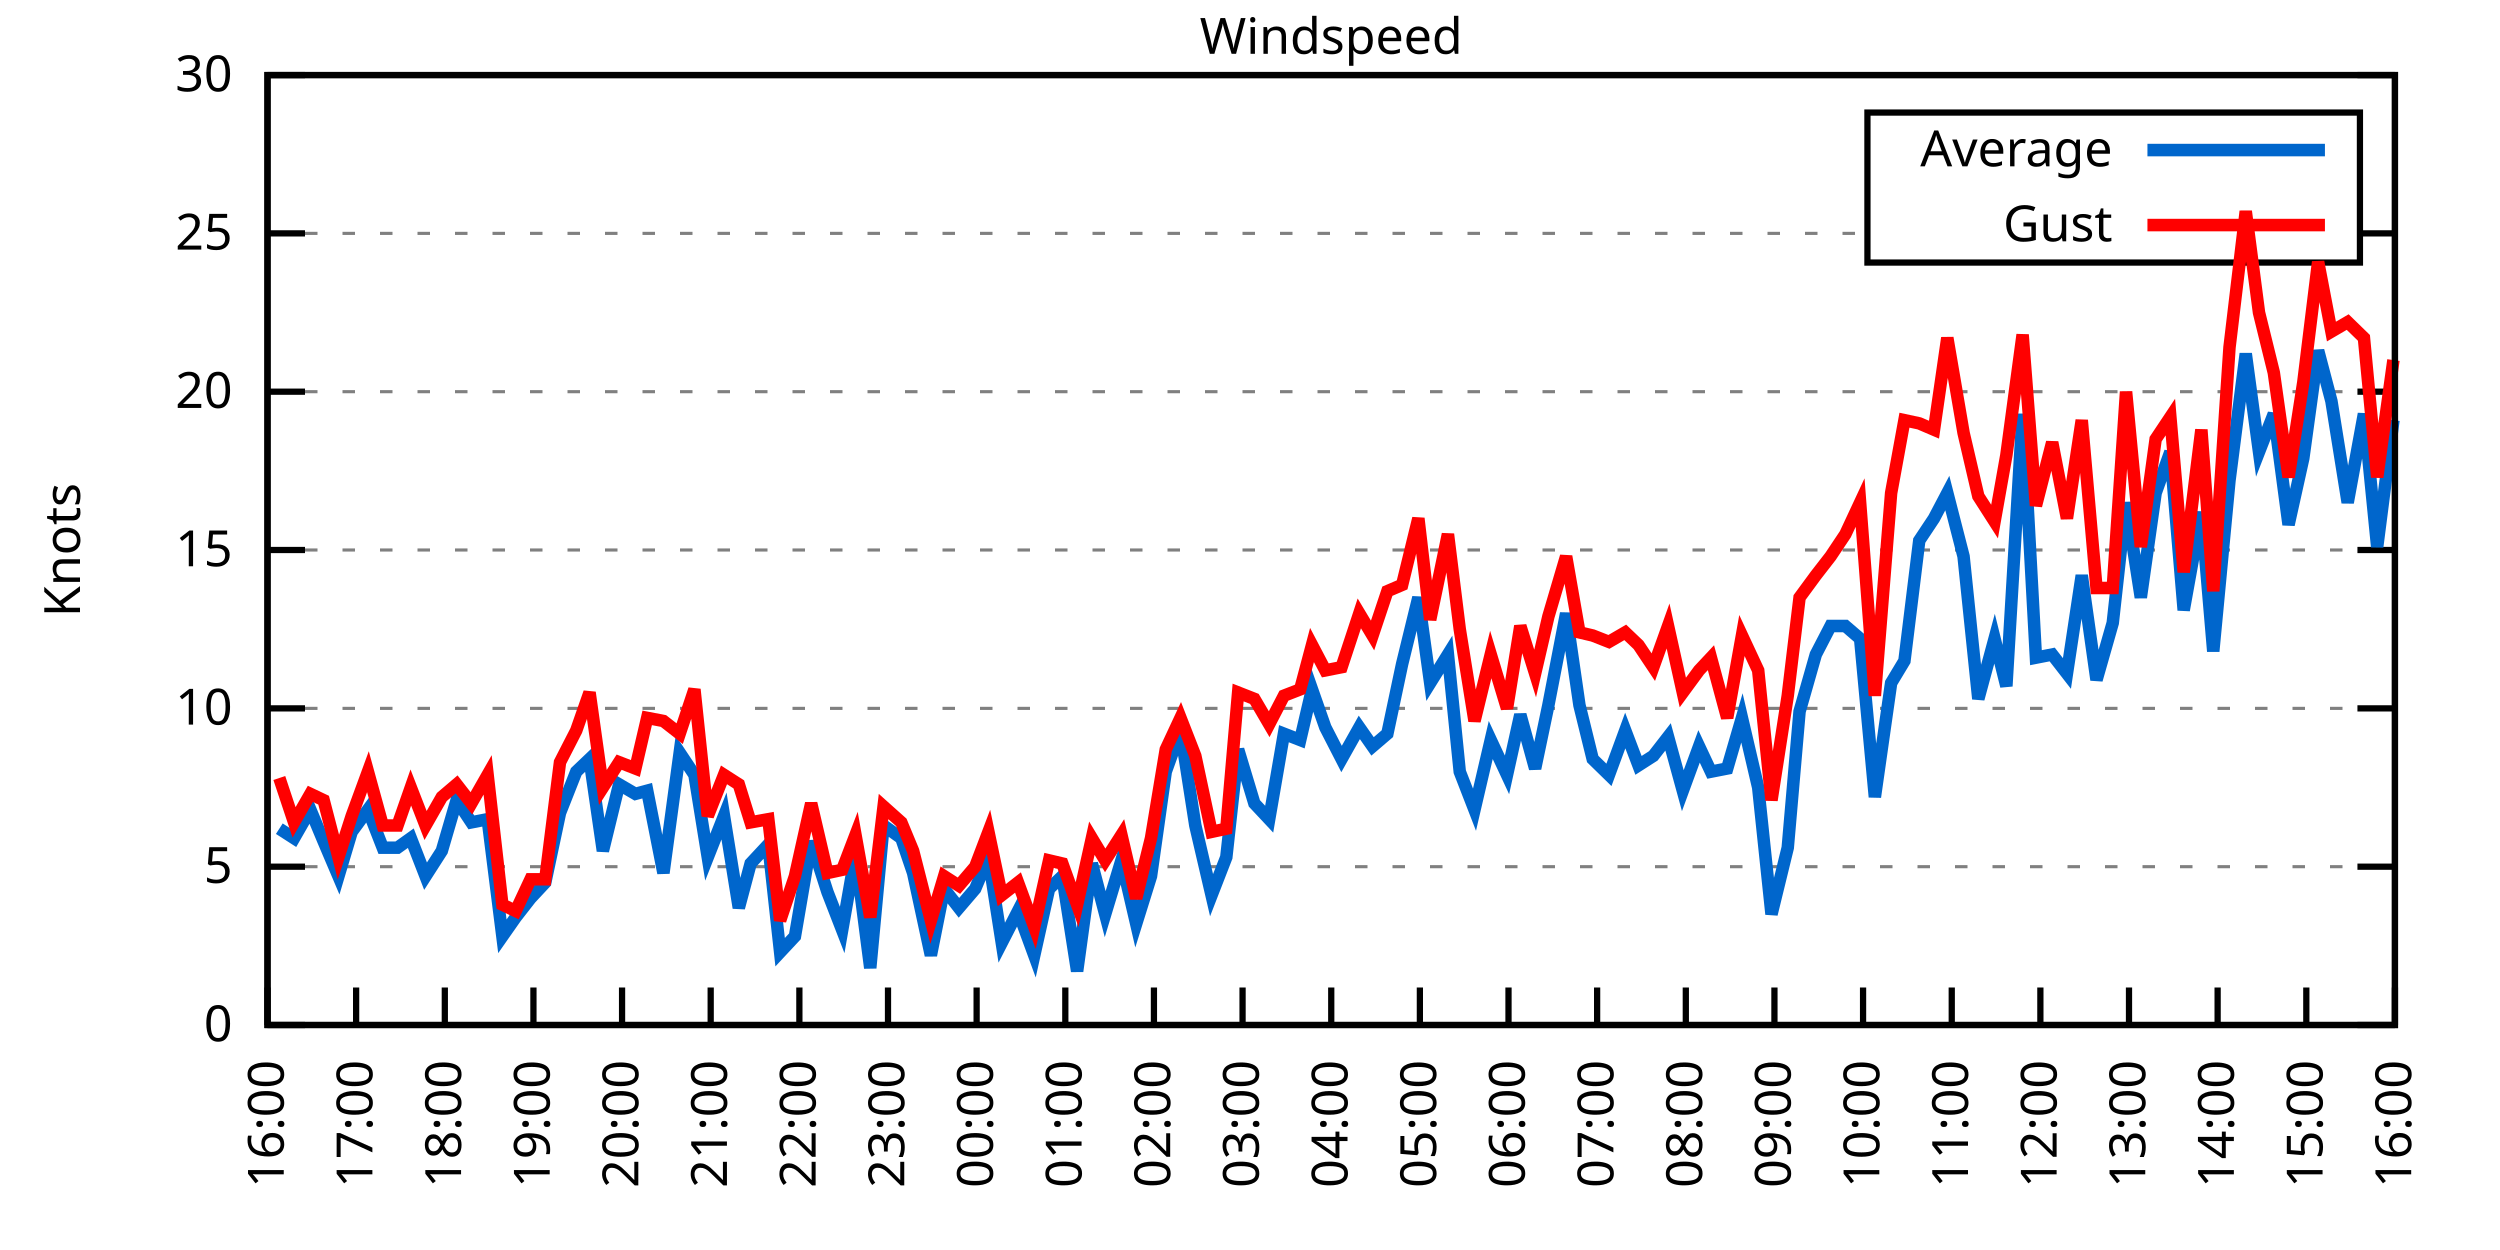
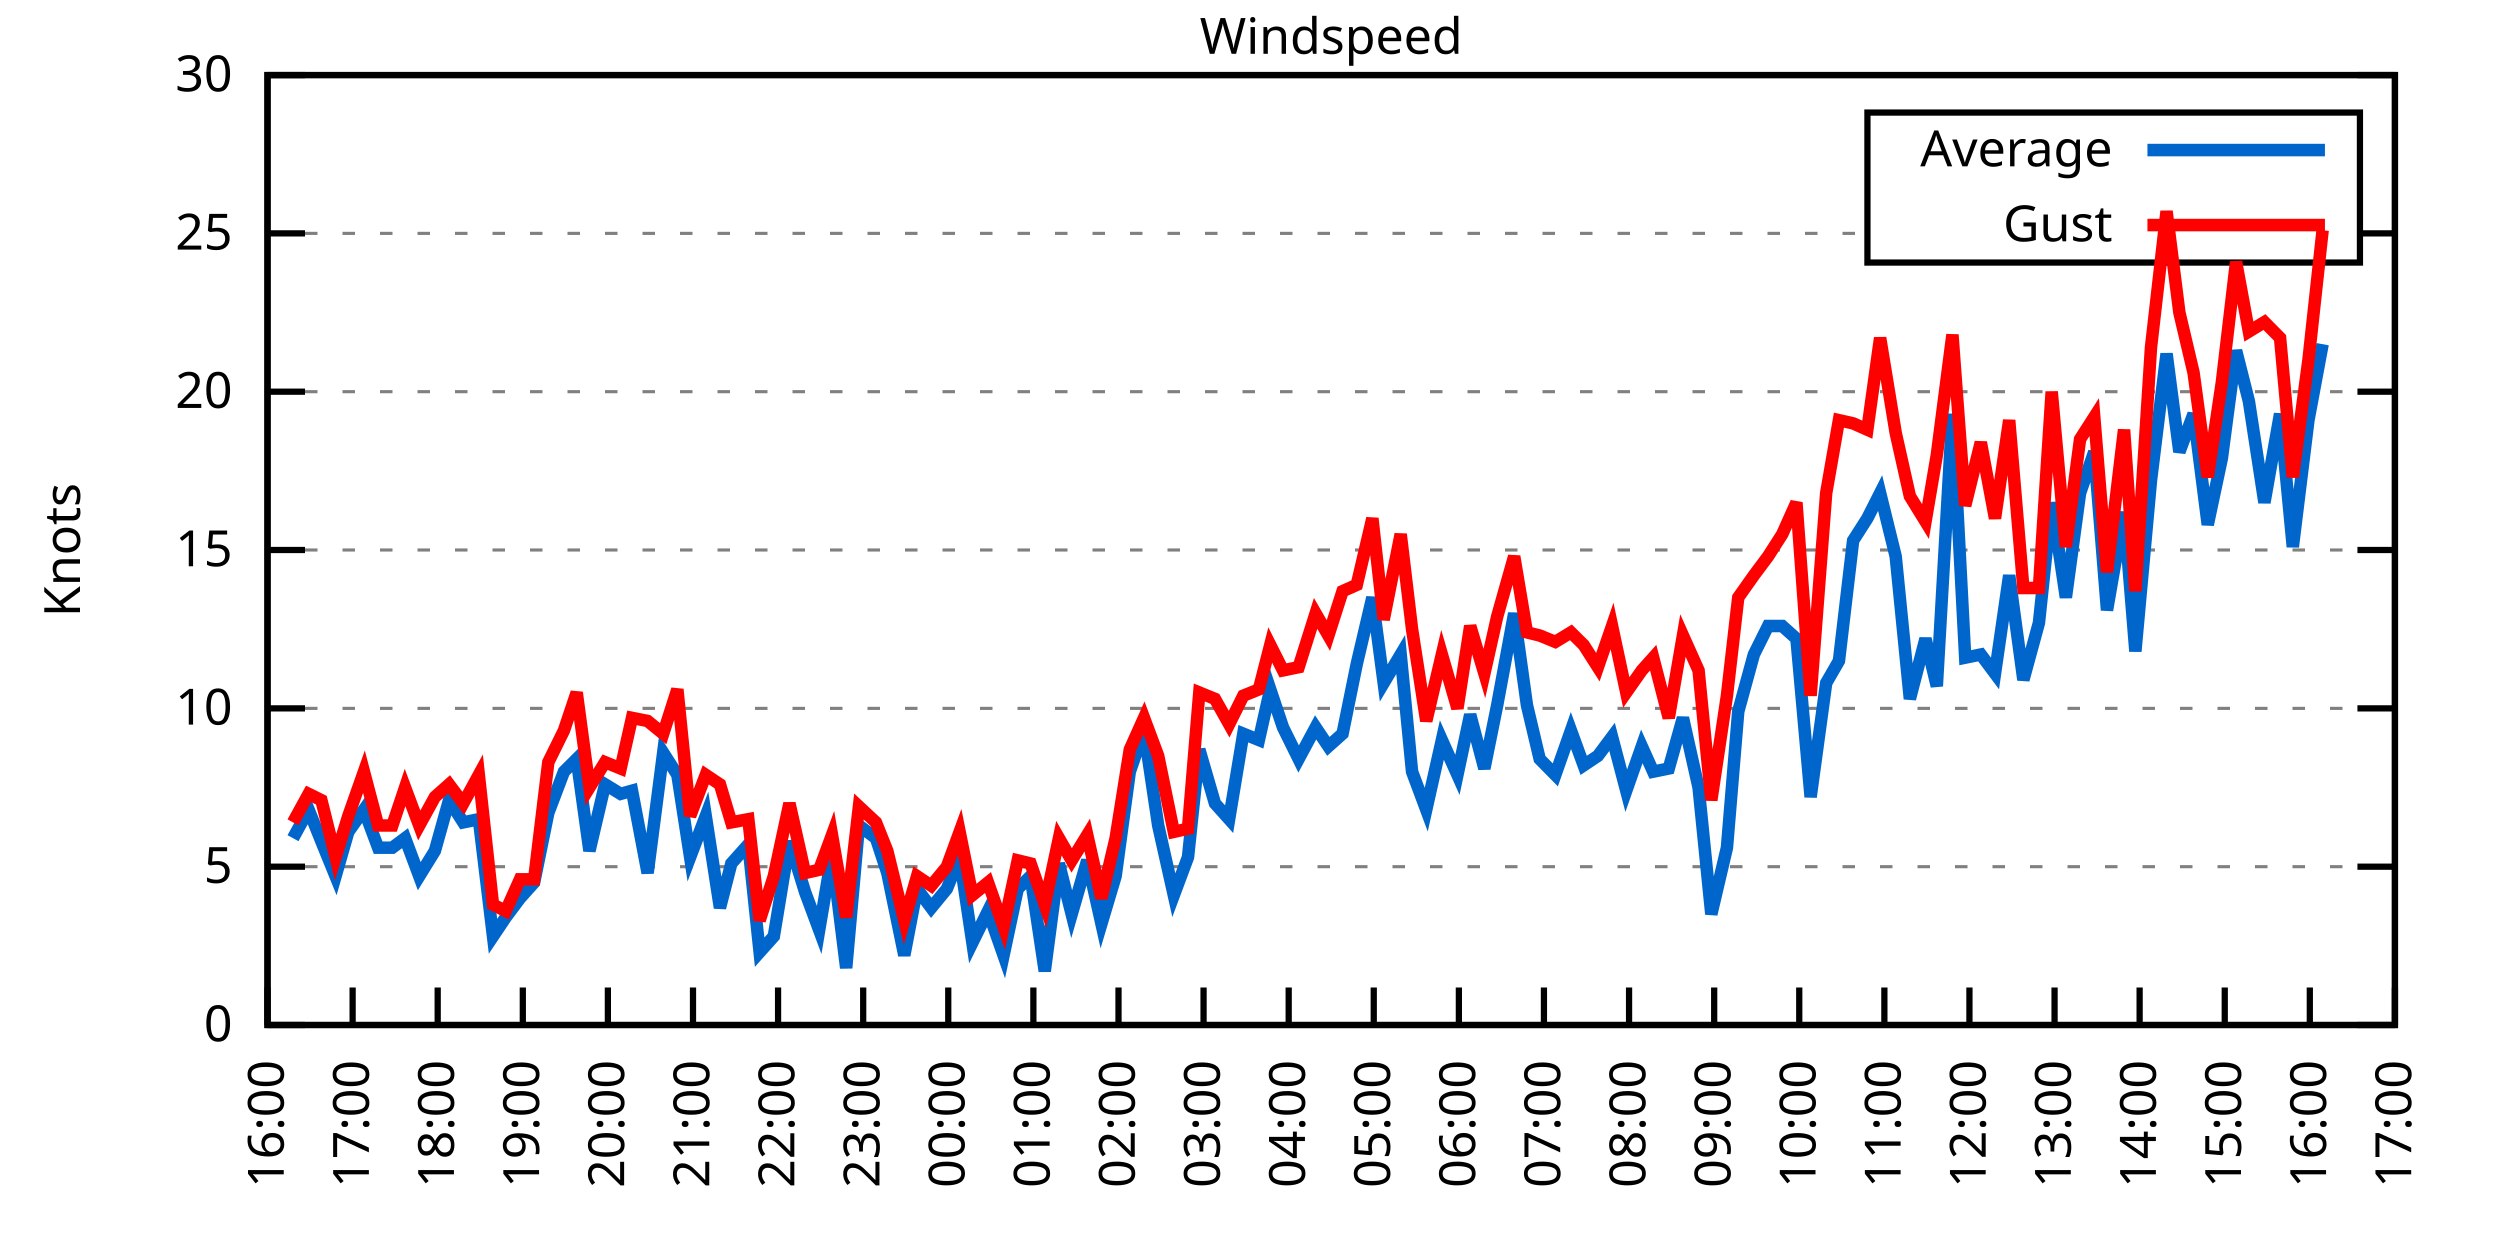
<svg xmlns="http://www.w3.org/2000/svg" xmlns:xlink="http://www.w3.org/1999/xlink" width="400" height="200" viewBox="0 0 400 200">
  <g id="gnuplot_canvas">
    <rect x="0" y="0" width="400" height="200" fill="none" />
    <defs>
      <circle id="gpDot" r="0.5" stroke-width="0.5" stroke="currentColor" />
      <path id="gpPt0" stroke-width="0.333" stroke="currentColor" d="M-1,0 h2 M0,-1 v2" />
      <path id="gpPt1" stroke-width="0.333" stroke="currentColor" d="M-1,-1 L1,1 M1,-1 L-1,1" />
      <path id="gpPt2" stroke-width="0.333" stroke="currentColor" d="M-1,0 L1,0 M0,-1 L0,1 M-1,-1 L1,1 M-1,1 L1,-1" />
      <rect id="gpPt3" stroke-width="0.333" stroke="currentColor" x="-1" y="-1" width="2" height="2" />
      <rect id="gpPt4" stroke-width="0.333" stroke="currentColor" fill="currentColor" x="-1" y="-1" width="2" height="2" />
      <circle id="gpPt5" stroke-width="0.333" stroke="currentColor" cx="0" cy="0" r="1" />
      <use xlink:href="#gpPt5" id="gpPt6" fill="currentColor" stroke="none" />
      <path id="gpPt7" stroke-width="0.333" stroke="currentColor" d="M0,-1.33 L-1.33,0.67 L1.33,0.67 z" />
      <use xlink:href="#gpPt7" id="gpPt8" fill="currentColor" stroke="none" />
      <use xlink:href="#gpPt7" id="gpPt9" stroke="currentColor" transform="rotate(180)" />
      <use xlink:href="#gpPt9" id="gpPt10" fill="currentColor" stroke="none" />
      <use xlink:href="#gpPt3" id="gpPt11" stroke="currentColor" transform="rotate(45)" />
      <use xlink:href="#gpPt11" id="gpPt12" fill="currentColor" stroke="none" />
      <path id="gpPt13" stroke-width="0.333" stroke="currentColor" d="M0,1.330 L1.265,0.411 L0.782,-1.067 L-0.782,-1.076 L-1.265,0.411 z" />
      <use xlink:href="#gpPt13" id="gpPt14" fill="currentColor" stroke="none" />
      <filter id="textbox" filterUnits="objectBoundingBox" x="0" y="0" height="1" width="1">
        <feFlood flood-color="white" flood-opacity="1" result="bgnd" />
        <feComposite in="SourceGraphic" in2="bgnd" operator="atop" />
      </filter>
      <filter id="greybox" filterUnits="objectBoundingBox" x="0" y="0" height="1" width="1">
        <feFlood flood-color="lightgrey" flood-opacity="1" result="grey" />
        <feComposite in="SourceGraphic" in2="grey" operator="atop" />
      </filter>
    </defs>
    <g fill="none" color="white" stroke="currentColor" stroke-width="1.00" stroke-linecap="butt" stroke-linejoin="miter">
</g>
    <g fill="none" color="black" stroke="currentColor" stroke-width="1.00" stroke-linecap="butt" stroke-linejoin="miter">
      <g stroke="none" shape-rendering="crispEdges">
        <polygon fill="rgb(255, 255, 255)" points="42.80,164.00 383.18,164.00 383.18,12.02 42.80,12.02 " />
      </g>
    </g>
    <g fill="none" color="black" stroke="currentColor" stroke-width="1.00" stroke-linecap="butt" stroke-linejoin="miter">
</g>
    <g fill="none" color="black" stroke="black" stroke-width="0.50" stroke-linecap="butt" stroke-linejoin="miter">
</g>
    <g fill="none" color="gray" stroke="currentColor" stroke-width="0.50" stroke-linecap="butt" stroke-linejoin="miter">
      <path stroke="gray" stroke-dasharray="2,4" class="gridline" d="M42.80,164.00 L383.19,164.00  " />
    </g>
    <g fill="none" color="gray" stroke="gray" stroke-width="1.00" stroke-linecap="butt" stroke-linejoin="miter">
</g>
    <g fill="none" color="black" stroke="currentColor" stroke-width="1.00" stroke-linecap="butt" stroke-linejoin="miter">
      <path stroke="black" d="M42.80,164.00 L48.80,164.00 M383.19,164.00 L377.19,164.00  " />
      <g transform="translate(37.20,166.60)" stroke="none" fill="black" font-family="Sans" font-size="8.00" text-anchor="end">
        <text>
          <tspan font-family="Sans"> 0</tspan>
        </text>
      </g>
    </g>
    <g fill="none" color="black" stroke="currentColor" stroke-width="1.00" stroke-linecap="butt" stroke-linejoin="miter">
</g>
    <g fill="none" color="black" stroke="black" stroke-width="0.50" stroke-linecap="butt" stroke-linejoin="miter">
</g>
    <g fill="none" color="gray" stroke="currentColor" stroke-width="0.50" stroke-linecap="butt" stroke-linejoin="miter">
      <path stroke="gray" stroke-dasharray="2,4" class="gridline" d="M42.80,138.67 L383.19,138.67  " />
    </g>
    <g fill="none" color="gray" stroke="gray" stroke-width="1.00" stroke-linecap="butt" stroke-linejoin="miter">
</g>
    <g fill="none" color="black" stroke="currentColor" stroke-width="1.00" stroke-linecap="butt" stroke-linejoin="miter">
      <path stroke="black" d="M42.80,138.67 L48.80,138.67 M383.19,138.67 L377.19,138.67  " />
      <g transform="translate(37.20,141.27)" stroke="none" fill="black" font-family="Sans" font-size="8.00" text-anchor="end">
        <text>
          <tspan font-family="Sans"> 5</tspan>
        </text>
      </g>
    </g>
    <g fill="none" color="black" stroke="currentColor" stroke-width="1.00" stroke-linecap="butt" stroke-linejoin="miter">
</g>
    <g fill="none" color="black" stroke="black" stroke-width="0.50" stroke-linecap="butt" stroke-linejoin="miter">
</g>
    <g fill="none" color="gray" stroke="currentColor" stroke-width="0.50" stroke-linecap="butt" stroke-linejoin="miter">
      <path stroke="gray" stroke-dasharray="2,4" class="gridline" d="M42.80,113.34 L383.19,113.34  " />
    </g>
    <g fill="none" color="gray" stroke="gray" stroke-width="1.00" stroke-linecap="butt" stroke-linejoin="miter">
</g>
    <g fill="none" color="black" stroke="currentColor" stroke-width="1.00" stroke-linecap="butt" stroke-linejoin="miter">
      <path stroke="black" d="M42.80,113.34 L48.80,113.34 M383.19,113.34 L377.19,113.34  " />
      <g transform="translate(37.20,115.94)" stroke="none" fill="black" font-family="Sans" font-size="8.00" text-anchor="end">
        <text>
          <tspan font-family="Sans"> 10</tspan>
        </text>
      </g>
    </g>
    <g fill="none" color="black" stroke="currentColor" stroke-width="1.00" stroke-linecap="butt" stroke-linejoin="miter">
</g>
    <g fill="none" color="black" stroke="black" stroke-width="0.50" stroke-linecap="butt" stroke-linejoin="miter">
</g>
    <g fill="none" color="gray" stroke="currentColor" stroke-width="0.50" stroke-linecap="butt" stroke-linejoin="miter">
      <path stroke="gray" stroke-dasharray="2,4" class="gridline" d="M42.80,88.00 L383.19,88.00  " />
    </g>
    <g fill="none" color="gray" stroke="gray" stroke-width="1.00" stroke-linecap="butt" stroke-linejoin="miter">
</g>
    <g fill="none" color="black" stroke="currentColor" stroke-width="1.00" stroke-linecap="butt" stroke-linejoin="miter">
      <path stroke="black" d="M42.80,88.00 L48.80,88.00 M383.19,88.00 L377.19,88.00  " />
      <g transform="translate(37.20,90.60)" stroke="none" fill="black" font-family="Sans" font-size="8.00" text-anchor="end">
        <text>
          <tspan font-family="Sans"> 15</tspan>
        </text>
      </g>
    </g>
    <g fill="none" color="black" stroke="currentColor" stroke-width="1.00" stroke-linecap="butt" stroke-linejoin="miter">
</g>
    <g fill="none" color="black" stroke="black" stroke-width="0.50" stroke-linecap="butt" stroke-linejoin="miter">
</g>
    <g fill="none" color="gray" stroke="currentColor" stroke-width="0.50" stroke-linecap="butt" stroke-linejoin="miter">
      <path stroke="gray" stroke-dasharray="2,4" class="gridline" d="M42.80,62.67 L383.19,62.67  " />
    </g>
    <g fill="none" color="gray" stroke="gray" stroke-width="1.00" stroke-linecap="butt" stroke-linejoin="miter">
</g>
    <g fill="none" color="black" stroke="currentColor" stroke-width="1.00" stroke-linecap="butt" stroke-linejoin="miter">
      <path stroke="black" d="M42.80,62.67 L48.80,62.67 M383.19,62.67 L377.19,62.67  " />
      <g transform="translate(37.20,65.27)" stroke="none" fill="black" font-family="Sans" font-size="8.00" text-anchor="end">
        <text>
          <tspan font-family="Sans"> 20</tspan>
        </text>
      </g>
    </g>
    <g fill="none" color="black" stroke="currentColor" stroke-width="1.00" stroke-linecap="butt" stroke-linejoin="miter">
</g>
    <g fill="none" color="black" stroke="black" stroke-width="0.50" stroke-linecap="butt" stroke-linejoin="miter">
</g>
    <g fill="none" color="gray" stroke="currentColor" stroke-width="0.50" stroke-linecap="butt" stroke-linejoin="miter">
      <path stroke="gray" stroke-dasharray="2,4" class="gridline" d="M42.80,37.34 L298.79,37.34 M377.59,37.34 L383.19,37.34  " />
    </g>
    <g fill="none" color="gray" stroke="gray" stroke-width="1.00" stroke-linecap="butt" stroke-linejoin="miter">
</g>
    <g fill="none" color="black" stroke="currentColor" stroke-width="1.00" stroke-linecap="butt" stroke-linejoin="miter">
      <path stroke="black" d="M42.80,37.34 L48.80,37.34 M383.19,37.34 L377.19,37.34  " />
      <g transform="translate(37.20,39.94)" stroke="none" fill="black" font-family="Sans" font-size="8.00" text-anchor="end">
        <text>
          <tspan font-family="Sans"> 25</tspan>
        </text>
      </g>
    </g>
    <g fill="none" color="black" stroke="currentColor" stroke-width="1.00" stroke-linecap="butt" stroke-linejoin="miter">
</g>
    <g fill="none" color="black" stroke="black" stroke-width="0.50" stroke-linecap="butt" stroke-linejoin="miter">
</g>
    <g fill="none" color="gray" stroke="currentColor" stroke-width="0.50" stroke-linecap="butt" stroke-linejoin="miter">
      <path stroke="gray" stroke-dasharray="2,4" class="gridline" d="M42.80,12.01 L383.19,12.01  " />
    </g>
    <g fill="none" color="gray" stroke="gray" stroke-width="1.00" stroke-linecap="butt" stroke-linejoin="miter">
</g>
    <g fill="none" color="black" stroke="currentColor" stroke-width="1.00" stroke-linecap="butt" stroke-linejoin="miter">
      <path stroke="black" d="M42.80,12.01 L48.80,12.01 M383.19,12.01 L377.19,12.01  " />
      <g transform="translate(37.20,14.61)" stroke="none" fill="black" font-family="Sans" font-size="8.00" text-anchor="end">
        <text>
          <tspan font-family="Sans"> 30</tspan>
        </text>
      </g>
    </g>
    <g fill="none" color="black" stroke="currentColor" stroke-width="1.00" stroke-linecap="butt" stroke-linejoin="miter">
      <path stroke="black" d="M42.80,164.00 L42.80,158.00  " />
      <g transform="translate(45.40,169.60) rotate(270.00)" stroke="none" fill="black" font-family="Sans" font-size="8.00" text-anchor="end">
        <text>
          <tspan font-family="Sans">16:00</tspan>
        </text>
      </g>
    </g>
    <g fill="none" color="black" stroke="currentColor" stroke-width="1.00" stroke-linecap="butt" stroke-linejoin="miter">
-       <path stroke="black" d="M56.98,164.00 L56.98,158.00  " />
-       <g transform="translate(59.58,169.60) rotate(270.00)" stroke="none" fill="black" font-family="Sans" font-size="8.00" text-anchor="end">
+       <path stroke="black" d="M56.42,164.00 L56.42,158.00  " />
+       <g transform="translate(59.02,169.60) rotate(270.00)" stroke="none" fill="black" font-family="Sans" font-size="8.00" text-anchor="end">
        <text>
          <tspan font-family="Sans">17:00</tspan>
        </text>
      </g>
    </g>
    <g fill="none" color="black" stroke="currentColor" stroke-width="1.00" stroke-linecap="butt" stroke-linejoin="miter">
-       <path stroke="black" d="M71.17,164.00 L71.17,158.00  " />
-       <g transform="translate(73.77,169.60) rotate(270.00)" stroke="none" fill="black" font-family="Sans" font-size="8.00" text-anchor="end">
+       <path stroke="black" d="M70.03,164.00 L70.03,158.00  " />
+       <g transform="translate(72.63,169.60) rotate(270.00)" stroke="none" fill="black" font-family="Sans" font-size="8.00" text-anchor="end">
        <text>
          <tspan font-family="Sans">18:00</tspan>
        </text>
      </g>
    </g>
    <g fill="none" color="black" stroke="currentColor" stroke-width="1.00" stroke-linecap="butt" stroke-linejoin="miter">
-       <path stroke="black" d="M85.35,164.00 L85.35,158.00  " />
-       <g transform="translate(87.95,169.60) rotate(270.00)" stroke="none" fill="black" font-family="Sans" font-size="8.00" text-anchor="end">
+       <path stroke="black" d="M83.65,164.00 L83.65,158.00  " />
+       <g transform="translate(86.25,169.60) rotate(270.00)" stroke="none" fill="black" font-family="Sans" font-size="8.00" text-anchor="end">
        <text>
          <tspan font-family="Sans">19:00</tspan>
        </text>
      </g>
    </g>
    <g fill="none" color="black" stroke="currentColor" stroke-width="1.00" stroke-linecap="butt" stroke-linejoin="miter">
-       <path stroke="black" d="M99.53,164.00 L99.53,158.00  " />
-       <g transform="translate(102.13,169.60) rotate(270.00)" stroke="none" fill="black" font-family="Sans" font-size="8.00" text-anchor="end">
+       <path stroke="black" d="M97.26,164.00 L97.26,158.00  " />
+       <g transform="translate(99.86,169.60) rotate(270.00)" stroke="none" fill="black" font-family="Sans" font-size="8.00" text-anchor="end">
        <text>
          <tspan font-family="Sans">20:00</tspan>
        </text>
      </g>
    </g>
    <g fill="none" color="black" stroke="currentColor" stroke-width="1.00" stroke-linecap="butt" stroke-linejoin="miter">
-       <path stroke="black" d="M113.71,164.00 L113.71,158.00  " />
-       <g transform="translate(116.31,169.60) rotate(270.00)" stroke="none" fill="black" font-family="Sans" font-size="8.00" text-anchor="end">
+       <path stroke="black" d="M110.88,164.00 L110.88,158.00  " />
+       <g transform="translate(113.48,169.60) rotate(270.00)" stroke="none" fill="black" font-family="Sans" font-size="8.00" text-anchor="end">
        <text>
          <tspan font-family="Sans">21:00</tspan>
        </text>
      </g>
    </g>
    <g fill="none" color="black" stroke="currentColor" stroke-width="1.00" stroke-linecap="butt" stroke-linejoin="miter">
-       <path stroke="black" d="M127.90,164.00 L127.90,158.00  " />
-       <g transform="translate(130.50,169.60) rotate(270.00)" stroke="none" fill="black" font-family="Sans" font-size="8.00" text-anchor="end">
+       <path stroke="black" d="M124.49,164.00 L124.49,158.00  " />
+       <g transform="translate(127.09,169.60) rotate(270.00)" stroke="none" fill="black" font-family="Sans" font-size="8.00" text-anchor="end">
        <text>
          <tspan font-family="Sans">22:00</tspan>
        </text>
      </g>
    </g>
    <g fill="none" color="black" stroke="currentColor" stroke-width="1.00" stroke-linecap="butt" stroke-linejoin="miter">
-       <path stroke="black" d="M142.08,164.00 L142.08,158.00  " />
-       <g transform="translate(144.68,169.60) rotate(270.00)" stroke="none" fill="black" font-family="Sans" font-size="8.00" text-anchor="end">
+       <path stroke="black" d="M138.11,164.00 L138.11,158.00  " />
+       <g transform="translate(140.71,169.60) rotate(270.00)" stroke="none" fill="black" font-family="Sans" font-size="8.00" text-anchor="end">
        <text>
          <tspan font-family="Sans">23:00</tspan>
        </text>
      </g>
    </g>
    <g fill="none" color="black" stroke="currentColor" stroke-width="1.00" stroke-linecap="butt" stroke-linejoin="miter">
-       <path stroke="black" d="M156.26,164.00 L156.26,158.00  " />
-       <g transform="translate(158.86,169.60) rotate(270.00)" stroke="none" fill="black" font-family="Sans" font-size="8.00" text-anchor="end">
+       <path stroke="black" d="M151.72,164.00 L151.72,158.00  " />
+       <g transform="translate(154.32,169.60) rotate(270.00)" stroke="none" fill="black" font-family="Sans" font-size="8.00" text-anchor="end">
        <text>
          <tspan font-family="Sans">00:00</tspan>
        </text>
      </g>
    </g>
    <g fill="none" color="black" stroke="currentColor" stroke-width="1.00" stroke-linecap="butt" stroke-linejoin="miter">
-       <path stroke="black" d="M170.45,164.00 L170.45,158.00  " />
-       <g transform="translate(173.05,169.60) rotate(270.00)" stroke="none" fill="black" font-family="Sans" font-size="8.00" text-anchor="end">
+       <path stroke="black" d="M165.34,164.00 L165.34,158.00  " />
+       <g transform="translate(167.94,169.60) rotate(270.00)" stroke="none" fill="black" font-family="Sans" font-size="8.00" text-anchor="end">
        <text>
          <tspan font-family="Sans">01:00</tspan>
        </text>
      </g>
    </g>
    <g fill="none" color="black" stroke="currentColor" stroke-width="1.00" stroke-linecap="butt" stroke-linejoin="miter">
-       <path stroke="black" d="M184.63,164.00 L184.63,158.00  " />
-       <g transform="translate(187.23,169.60) rotate(270.00)" stroke="none" fill="black" font-family="Sans" font-size="8.00" text-anchor="end">
+       <path stroke="black" d="M178.96,164.00 L178.96,158.00  " />
+       <g transform="translate(181.56,169.60) rotate(270.00)" stroke="none" fill="black" font-family="Sans" font-size="8.00" text-anchor="end">
        <text>
          <tspan font-family="Sans">02:00</tspan>
        </text>
      </g>
    </g>
    <g fill="none" color="black" stroke="currentColor" stroke-width="1.00" stroke-linecap="butt" stroke-linejoin="miter">
-       <path stroke="black" d="M198.81,164.00 L198.81,158.00  " />
-       <g transform="translate(201.41,169.60) rotate(270.00)" stroke="none" fill="black" font-family="Sans" font-size="8.00" text-anchor="end">
+       <path stroke="black" d="M192.57,164.00 L192.57,158.00  " />
+       <g transform="translate(195.17,169.60) rotate(270.00)" stroke="none" fill="black" font-family="Sans" font-size="8.00" text-anchor="end">
        <text>
          <tspan font-family="Sans">03:00</tspan>
        </text>
      </g>
    </g>
    <g fill="none" color="black" stroke="currentColor" stroke-width="1.00" stroke-linecap="butt" stroke-linejoin="miter">
-       <path stroke="black" d="M213.00,164.00 L213.00,158.00  " />
-       <g transform="translate(215.60,169.60) rotate(270.00)" stroke="none" fill="black" font-family="Sans" font-size="8.00" text-anchor="end">
+       <path stroke="black" d="M206.19,164.00 L206.19,158.00  " />
+       <g transform="translate(208.79,169.60) rotate(270.00)" stroke="none" fill="black" font-family="Sans" font-size="8.00" text-anchor="end">
        <text>
          <tspan font-family="Sans">04:00</tspan>
        </text>
      </g>
    </g>
    <g fill="none" color="black" stroke="currentColor" stroke-width="1.00" stroke-linecap="butt" stroke-linejoin="miter">
-       <path stroke="black" d="M227.18,164.00 L227.18,158.00  " />
-       <g transform="translate(229.78,169.60) rotate(270.00)" stroke="none" fill="black" font-family="Sans" font-size="8.00" text-anchor="end">
+       <path stroke="black" d="M219.80,164.00 L219.80,158.00  " />
+       <g transform="translate(222.40,169.60) rotate(270.00)" stroke="none" fill="black" font-family="Sans" font-size="8.00" text-anchor="end">
        <text>
          <tspan font-family="Sans">05:00</tspan>
        </text>
      </g>
    </g>
    <g fill="none" color="black" stroke="currentColor" stroke-width="1.00" stroke-linecap="butt" stroke-linejoin="miter">
-       <path stroke="black" d="M241.36,164.00 L241.36,158.00  " />
-       <g transform="translate(243.96,169.60) rotate(270.00)" stroke="none" fill="black" font-family="Sans" font-size="8.00" text-anchor="end">
+       <path stroke="black" d="M233.42,164.00 L233.42,158.00  " />
+       <g transform="translate(236.02,169.60) rotate(270.00)" stroke="none" fill="black" font-family="Sans" font-size="8.00" text-anchor="end">
        <text>
          <tspan font-family="Sans">06:00</tspan>
        </text>
      </g>
    </g>
    <g fill="none" color="black" stroke="currentColor" stroke-width="1.00" stroke-linecap="butt" stroke-linejoin="miter">
-       <path stroke="black" d="M255.54,164.00 L255.54,158.00  " />
-       <g transform="translate(258.14,169.60) rotate(270.00)" stroke="none" fill="black" font-family="Sans" font-size="8.00" text-anchor="end">
+       <path stroke="black" d="M247.03,164.00 L247.03,158.00  " />
+       <g transform="translate(249.63,169.60) rotate(270.00)" stroke="none" fill="black" font-family="Sans" font-size="8.00" text-anchor="end">
        <text>
          <tspan font-family="Sans">07:00</tspan>
        </text>
      </g>
    </g>
    <g fill="none" color="black" stroke="currentColor" stroke-width="1.00" stroke-linecap="butt" stroke-linejoin="miter">
-       <path stroke="black" d="M269.73,164.00 L269.73,158.00  " />
-       <g transform="translate(272.33,169.60) rotate(270.00)" stroke="none" fill="black" font-family="Sans" font-size="8.00" text-anchor="end">
+       <path stroke="black" d="M260.65,164.00 L260.65,158.00  " />
+       <g transform="translate(263.25,169.60) rotate(270.00)" stroke="none" fill="black" font-family="Sans" font-size="8.00" text-anchor="end">
        <text>
          <tspan font-family="Sans">08:00</tspan>
        </text>
      </g>
    </g>
    <g fill="none" color="black" stroke="currentColor" stroke-width="1.00" stroke-linecap="butt" stroke-linejoin="miter">
-       <path stroke="black" d="M283.91,164.00 L283.91,158.00  " />
-       <g transform="translate(286.51,169.60) rotate(270.00)" stroke="none" fill="black" font-family="Sans" font-size="8.00" text-anchor="end">
+       <path stroke="black" d="M274.27,164.00 L274.27,158.00  " />
+       <g transform="translate(276.87,169.60) rotate(270.00)" stroke="none" fill="black" font-family="Sans" font-size="8.00" text-anchor="end">
        <text>
          <tspan font-family="Sans">09:00</tspan>
        </text>
      </g>
    </g>
    <g fill="none" color="black" stroke="currentColor" stroke-width="1.00" stroke-linecap="butt" stroke-linejoin="miter">
-       <path stroke="black" d="M298.09,164.00 L298.09,158.00  " />
-       <g transform="translate(300.69,169.60) rotate(270.00)" stroke="none" fill="black" font-family="Sans" font-size="8.00" text-anchor="end">
+       <path stroke="black" d="M287.88,164.00 L287.88,158.00  " />
+       <g transform="translate(290.48,169.60) rotate(270.00)" stroke="none" fill="black" font-family="Sans" font-size="8.00" text-anchor="end">
        <text>
          <tspan font-family="Sans">10:00</tspan>
        </text>
      </g>
    </g>
    <g fill="none" color="black" stroke="currentColor" stroke-width="1.00" stroke-linecap="butt" stroke-linejoin="miter">
-       <path stroke="black" d="M312.28,164.00 L312.28,158.00  " />
-       <g transform="translate(314.88,169.60) rotate(270.00)" stroke="none" fill="black" font-family="Sans" font-size="8.00" text-anchor="end">
+       <path stroke="black" d="M301.50,164.00 L301.50,158.00  " />
+       <g transform="translate(304.10,169.60) rotate(270.00)" stroke="none" fill="black" font-family="Sans" font-size="8.00" text-anchor="end">
        <text>
          <tspan font-family="Sans">11:00</tspan>
        </text>
      </g>
    </g>
    <g fill="none" color="black" stroke="currentColor" stroke-width="1.00" stroke-linecap="butt" stroke-linejoin="miter">
-       <path stroke="black" d="M326.46,164.00 L326.46,158.00  " />
-       <g transform="translate(329.06,169.60) rotate(270.00)" stroke="none" fill="black" font-family="Sans" font-size="8.00" text-anchor="end">
+       <path stroke="black" d="M315.11,164.00 L315.11,158.00  " />
+       <g transform="translate(317.71,169.60) rotate(270.00)" stroke="none" fill="black" font-family="Sans" font-size="8.00" text-anchor="end">
        <text>
          <tspan font-family="Sans">12:00</tspan>
        </text>
      </g>
    </g>
    <g fill="none" color="black" stroke="currentColor" stroke-width="1.00" stroke-linecap="butt" stroke-linejoin="miter">
-       <path stroke="black" d="M340.64,164.00 L340.64,158.00  " />
-       <g transform="translate(343.24,169.60) rotate(270.00)" stroke="none" fill="black" font-family="Sans" font-size="8.00" text-anchor="end">
+       <path stroke="black" d="M328.73,164.00 L328.73,158.00  " />
+       <g transform="translate(331.33,169.60) rotate(270.00)" stroke="none" fill="black" font-family="Sans" font-size="8.00" text-anchor="end">
        <text>
          <tspan font-family="Sans">13:00</tspan>
        </text>
      </g>
    </g>
    <g fill="none" color="black" stroke="currentColor" stroke-width="1.00" stroke-linecap="butt" stroke-linejoin="miter">
-       <path stroke="black" d="M354.82,164.00 L354.82,158.00  " />
-       <g transform="translate(357.42,169.60) rotate(270.00)" stroke="none" fill="black" font-family="Sans" font-size="8.00" text-anchor="end">
+       <path stroke="black" d="M342.34,164.00 L342.34,158.00  " />
+       <g transform="translate(344.94,169.60) rotate(270.00)" stroke="none" fill="black" font-family="Sans" font-size="8.00" text-anchor="end">
        <text>
          <tspan font-family="Sans">14:00</tspan>
        </text>
      </g>
    </g>
    <g fill="none" color="black" stroke="currentColor" stroke-width="1.00" stroke-linecap="butt" stroke-linejoin="miter">
-       <path stroke="black" d="M369.01,164.00 L369.01,158.00  " />
-       <g transform="translate(371.61,169.60) rotate(270.00)" stroke="none" fill="black" font-family="Sans" font-size="8.00" text-anchor="end">
+       <path stroke="black" d="M355.96,164.00 L355.96,158.00  " />
+       <g transform="translate(358.56,169.60) rotate(270.00)" stroke="none" fill="black" font-family="Sans" font-size="8.00" text-anchor="end">
        <text>
          <tspan font-family="Sans">15:00</tspan>
+         </text>
+       </g>
+     </g>
+     <g fill="none" color="black" stroke="currentColor" stroke-width="1.00" stroke-linecap="butt" stroke-linejoin="miter">
+       <path stroke="black" d="M369.57,164.00 L369.57,158.00  " />
+       <g transform="translate(372.17,169.60) rotate(270.00)" stroke="none" fill="black" font-family="Sans" font-size="8.00" text-anchor="end">
+         <text>
+           <tspan font-family="Sans">16:00</tspan>
        </text>
      </g>
    </g>
    <g fill="none" color="black" stroke="currentColor" stroke-width="1.00" stroke-linecap="butt" stroke-linejoin="miter">
      <path stroke="black" d="M383.19,164.00 L383.19,158.00  " />
      <g transform="translate(385.79,169.60) rotate(270.00)" stroke="none" fill="black" font-family="Sans" font-size="8.00" text-anchor="end">
        <text>
-           <tspan font-family="Sans">16:00</tspan>
+           <tspan font-family="Sans">17:00</tspan>
        </text>
      </g>
    </g>
    <g fill="none" color="black" stroke="currentColor" stroke-width="1.00" stroke-linecap="butt" stroke-linejoin="miter">
</g>
    <g fill="none" color="black" stroke="currentColor" stroke-width="1.00" stroke-linecap="butt" stroke-linejoin="miter">
      <path stroke="black" d="M42.80,12.01 L42.80,164.00 L383.19,164.00 L383.19,12.01 L42.80,12.01 Z  " />
    </g>
    <g fill="none" color="black" stroke="currentColor" stroke-width="1.00" stroke-linecap="butt" stroke-linejoin="miter">
</g>
    <g fill="none" color="black" stroke="currentColor" stroke-width="1.00" stroke-linecap="butt" stroke-linejoin="miter">
      <path stroke="black" d="M298.79,42.01 L298.79,18.01 L377.59,18.01 L377.59,42.01 L298.79,42.01 Z  " />
    </g>
    <g id="Windspeed_plot_1">
      <g fill="none" color="white" stroke="black" stroke-width="2.00" stroke-linecap="butt" stroke-linejoin="miter">
</g>
      <g fill="none" color="black" stroke="currentColor" stroke-width="2.00" stroke-linecap="butt" stroke-linejoin="miter">
        <g transform="translate(337.99,26.61)" stroke="none" fill="black" font-family="Sans" font-size="8.00" text-anchor="end">
          <text>
            <tspan font-family="Sans">Average</tspan>
          </text>
        </g>
      </g>
      <g fill="none" color="black" stroke="currentColor" stroke-width="2.00" stroke-linecap="butt" stroke-linejoin="miter">
-         <path stroke="rgb(  0, 102, 204)" d="M343.59,24.01 L371.99,24.01 M44.69,132.59 L47.05,134.11 L49.66,129.55 L51.78,134.62 L54.15,140.19 L56.27,133.10   L58.87,129.55 L61.24,135.63 L63.60,135.63 L65.73,134.11 L68.09,140.19 L70.69,136.14 L73.06,128.03 L75.42,131.58   L78.02,131.07 L80.38,149.81 L82.51,146.77 L84.88,143.73 L87.24,141.20 L89.60,130.06 L92.20,123.47 L94.33,121.44   L96.46,136.14 L99.06,125.50 L101.66,127.02 L103.55,126.51 L106.15,139.68 L108.75,120.43 L111.11,123.98 L113.24,137.15   L115.84,130.56 L118.21,145.25 L120.10,138.16 L122.93,135.12 L124.82,152.35 L127.19,149.81 L129.79,134.62 L132.39,142.72   L134.75,148.80 L136.88,136.64 L139.24,154.88 L141.37,132.08 L144.21,134.11 L146.10,139.68 L148.94,152.85 L151.06,142.21   L153.43,145.25 L156.03,142.21 L158.15,137.15 L160.28,150.83 L162.88,145.76 L165.48,152.85 L167.85,142.21 L169.97,140.19   L172.34,155.39 L174.70,138.16 L176.83,146.27 L179.43,137.66 L181.79,147.79 L184.16,140.19 L186.52,123.47 L188.88,116.88   L191.25,132.08 L193.85,143.23 L196.21,137.15 L198.10,119.92 L200.70,128.54 L203.07,131.07 L205.43,117.39 L208.03,118.40   L209.92,110.30 L212.05,116.38 L214.65,121.44 L217.49,116.38 L219.61,119.42 L221.98,117.39 L224.34,106.24 L226.94,95.60   L228.83,109.28 L231.67,104.72 L233.56,123.47 L235.92,129.55 L238.52,118.40 L241.12,123.98 L243.25,114.35 L245.62,122.96   L247.74,112.83 L250.58,98.14 L252.71,112.83 L254.83,121.44 L257.43,123.98 L260.04,116.88 L262.16,122.46 L264.53,120.94   L266.89,117.90 L269.25,126.51 L271.85,119.42 L273.75,123.47 L276.35,122.96 L278.71,114.86 L281.31,126.00 L283.44,146.27   L286.04,135.63 L287.93,113.84 L290.53,104.72 L292.89,100.16 L295.26,100.16 L297.62,102.19 L299.98,127.52 L302.58,109.28   L304.71,105.74 L307.08,86.49 L309.44,82.94 L311.57,78.89 L314.17,89.02 L316.53,111.82 L319.13,102.19 L321.02,109.79   L323.62,66.22 L325.75,105.23 L328.35,104.72 L330.71,107.76 L333.08,92.06 L335.44,108.78 L338.04,99.66 L340.17,80.41   L342.53,95.60 L344.90,78.89 L347.26,72.30 L349.39,97.63 L352.22,81.93 L354.12,104.22 L356.72,76.86 L359.32,56.59   L361.44,72.30 L363.81,66.22 L366.17,83.95 L368.53,73.31 L370.90,56.09 L373.03,64.19 L375.63,80.41 L378.23,66.22   L380.35,87.50 L382.95,67.23  " />
+         <path stroke="rgb(  0, 102, 204)" d="M343.59,24.01 L371.99,24.01 M46.88,134.11 L49.38,129.55 L51.42,134.62 L53.69,140.19 L55.73,133.10 L58.23,129.55   L60.50,135.63 L62.77,135.63 L64.81,134.11 L67.08,140.19 L69.58,136.14 L71.85,128.03 L74.12,131.58 L76.61,131.07   L78.88,149.81 L80.92,146.77 L83.19,143.73 L85.46,141.20 L87.73,130.06 L90.23,123.47 L92.27,121.44 L94.31,136.14   L96.81,125.50 L99.30,127.02 L101.12,126.51 L103.62,139.68 L106.11,120.43 L108.38,123.98 L110.42,137.15 L112.92,130.56   L115.19,145.25 L117.01,138.16 L119.73,135.12 L121.54,152.35 L123.81,149.81 L126.31,134.62 L128.81,142.72 L131.07,148.80   L133.12,136.64 L135.39,154.88 L137.43,132.08 L140.15,134.11 L141.97,139.68 L144.69,152.85 L146.73,142.21 L149.00,145.25   L151.50,142.21 L153.54,137.15 L155.58,150.83 L158.08,145.76 L160.57,152.85 L162.84,142.21 L164.89,140.19 L167.16,155.39   L169.43,138.16 L171.47,146.27 L173.96,137.66 L176.23,147.79 L178.50,140.19 L180.77,123.47 L183.04,116.88 L185.31,132.08   L187.81,143.23 L190.08,137.15 L191.89,119.92 L194.39,128.54 L196.66,131.07 L198.93,117.39 L201.42,118.40 L203.24,110.30   L205.28,116.38 L207.78,121.44 L210.50,116.38 L212.54,119.42 L214.81,117.39 L217.08,106.24 L219.58,95.60 L221.39,109.28   L224.11,104.72 L225.93,123.47 L228.20,129.55 L230.70,118.40 L233.19,123.98 L235.23,114.35 L237.50,122.96 L239.55,112.83   L242.27,98.14 L244.31,112.83 L246.35,121.44 L248.85,123.98 L251.35,116.88 L253.39,122.46 L255.66,120.94 L257.93,117.90   L260.20,126.51 L262.69,119.42 L264.51,123.47 L267.00,122.96 L269.27,114.86 L271.77,126.00 L273.81,146.27 L276.31,135.63   L278.12,113.84 L280.62,104.72 L282.89,100.16 L285.16,100.16 L287.43,102.19 L289.70,127.52 L292.19,109.28 L294.23,105.74   L296.50,86.49 L298.77,82.94 L300.82,78.89 L303.31,89.02 L305.58,111.82 L308.08,102.19 L309.89,109.79 L312.39,66.22   L314.43,105.23 L316.93,104.72 L319.20,107.76 L321.47,92.06 L323.74,108.78 L326.23,99.66 L328.27,80.41 L330.54,95.60   L332.81,78.89 L335.08,72.30 L337.12,97.63 L339.85,81.93 L341.66,104.22 L344.16,76.86 L346.65,56.59 L348.70,72.30   L350.97,66.22 L353.24,83.95 L355.50,73.31 L357.77,56.09 L359.82,64.19 L362.31,80.41 L364.81,66.22 L366.85,87.50   L369.35,67.23 L371.62,55.07  " />
      </g>
    </g>
    <g id="Windspeed_plot_2">
      <g fill="none" color="black" stroke="currentColor" stroke-width="2.00" stroke-linecap="butt" stroke-linejoin="miter">
        <g transform="translate(337.99,38.61)" stroke="none" fill="black" font-family="Sans" font-size="8.00" text-anchor="end">
          <text>
            <tspan font-family="Sans">Gust</tspan>
          </text>
        </g>
      </g>
      <g fill="none" color="black" stroke="currentColor" stroke-width="2.00" stroke-linecap="butt" stroke-linejoin="miter">
-         <path stroke="rgb(255,   0,   0)" d="M343.59,36.01 L371.99,36.01 M44.69,124.48 L47.05,131.58 L49.66,127.02 L51.78,128.03 L54.15,137.15 L56.27,130.56   L58.87,123.47 L61.24,132.08 L63.60,132.08 L65.73,126.00 L68.09,132.08 L70.69,127.52 L73.06,125.50 L75.42,128.54   L78.02,123.98 L80.38,144.75 L82.51,145.76 L84.88,140.69 L87.24,140.69 L89.60,121.95 L92.20,116.88 L94.33,110.80   L96.46,126.00 L99.06,121.95 L101.66,122.96 L103.55,114.86 L106.15,115.36 L108.75,117.39 L111.11,110.30 L113.24,130.56   L115.84,123.98 L118.21,125.50 L120.10,131.58 L122.93,131.07 L124.82,147.28 L127.19,140.19 L129.79,128.54 L132.39,139.68   L134.75,139.17 L136.88,133.60 L139.24,146.77 L141.37,129.04 L144.21,131.58 L146.10,136.14 L148.94,147.28 L151.06,140.19   L153.43,141.71 L156.03,138.67 L158.15,133.10 L160.28,143.23 L162.88,141.20 L165.48,148.29 L167.85,137.66 L169.97,138.16   L172.34,144.75 L174.70,134.11 L176.83,137.66 L179.43,133.60 L181.79,143.73 L184.16,134.11 L186.52,119.92 L188.88,114.86   L191.25,120.94 L193.85,133.10 L196.21,132.59 L198.10,110.80 L200.70,111.82 L203.07,115.87 L205.43,111.31 L208.03,110.30   L209.92,103.20 L212.05,107.26 L214.65,106.75 L217.49,98.14 L219.61,101.68 L221.98,94.59 L224.34,93.58 L226.94,82.94   L228.83,99.15 L231.67,85.47 L233.56,100.67 L235.92,115.36 L238.52,104.72 L241.12,113.34 L243.25,100.16 L245.62,107.76   L247.74,98.64 L250.58,89.02 L252.71,101.18 L254.83,101.68 L257.43,102.70 L260.04,101.18 L262.16,103.20 L264.53,106.75   L266.89,100.16 L269.25,110.80 L271.85,107.26 L273.75,105.23 L276.35,114.86 L278.71,101.68 L281.31,107.26 L283.44,128.03   L286.04,111.31 L287.93,95.60 L290.53,92.06 L292.89,89.02 L295.26,85.47 L297.62,80.41 L299.98,111.31 L302.58,78.89   L304.71,67.23 L307.08,67.74 L309.44,68.75 L311.57,54.06 L314.17,69.26 L316.53,79.39 L319.13,83.45 L321.02,72.81   L323.62,53.55 L325.75,80.91 L328.35,70.78 L330.71,82.94 L333.08,67.23 L335.44,94.08 L338.04,94.08 L340.17,62.67   L342.53,87.50 L344.90,70.27 L347.26,66.73 L349.39,91.55 L352.22,68.75 L354.12,94.59 L356.72,55.58 L359.32,33.80   L361.44,50.01 L363.81,59.63 L366.17,76.35 L368.53,61.15 L370.90,41.90 L373.03,53.05 L375.63,51.53 L378.23,54.06   L380.35,76.35 L382.95,57.61  " />
+         <path stroke="rgb(255,   0,   0)" d="M343.59,36.01 L371.99,36.01 M46.88,131.58 L49.38,127.02 L51.42,128.03 L53.69,137.15 L55.73,130.56 L58.23,123.47   L60.50,132.08 L62.77,132.08 L64.81,126.00 L67.08,132.08 L69.58,127.52 L71.85,125.50 L74.12,128.54 L76.61,123.98   L78.88,144.75 L80.92,145.76 L83.19,140.69 L85.46,140.69 L87.73,121.95 L90.23,116.88 L92.27,110.80 L94.31,126.00   L96.81,121.95 L99.30,122.96 L101.12,114.86 L103.62,115.36 L106.11,117.39 L108.38,110.30 L110.42,130.56 L112.92,123.98   L115.19,125.50 L117.01,131.58 L119.73,131.07 L121.54,147.28 L123.81,140.19 L126.31,128.54 L128.81,139.68 L131.07,139.17   L133.12,133.60 L135.39,146.77 L137.43,129.04 L140.15,131.58 L141.97,136.14 L144.69,147.28 L146.73,140.19 L149.00,141.71   L151.50,138.67 L153.54,133.10 L155.58,143.23 L158.08,141.20 L160.57,148.29 L162.84,137.66 L164.89,138.16 L167.16,144.75   L169.43,134.11 L171.47,137.66 L173.96,133.60 L176.23,143.73 L178.50,134.11 L180.77,119.92 L183.04,114.86 L185.31,120.94   L187.81,133.10 L190.08,132.59 L191.89,110.80 L194.39,111.82 L196.66,115.87 L198.93,111.31 L201.42,110.30 L203.24,103.20   L205.28,107.26 L207.78,106.75 L210.50,98.14 L212.54,101.68 L214.81,94.59 L217.08,93.58 L219.58,82.94 L221.39,99.15   L224.11,85.47 L225.93,100.67 L228.20,115.36 L230.70,104.72 L233.19,113.34 L235.23,100.16 L237.50,107.76 L239.55,98.64   L242.27,89.02 L244.31,101.18 L246.35,101.68 L248.85,102.70 L251.35,101.18 L253.39,103.20 L255.66,106.75 L257.93,100.16   L260.20,110.80 L262.69,107.26 L264.51,105.23 L267.00,114.86 L269.27,101.68 L271.77,107.26 L273.81,128.03 L276.31,111.31   L278.12,95.60 L280.62,92.06 L282.89,89.02 L285.16,85.47 L287.43,80.41 L289.70,111.31 L292.19,78.89 L294.23,67.23   L296.50,67.74 L298.77,68.75 L300.82,54.06 L303.31,69.26 L305.58,79.39 L308.08,83.45 L309.89,72.81 L312.39,53.55   L314.43,80.91 L316.93,70.78 L319.20,82.94 L321.47,67.23 L323.74,94.08 L326.23,94.08 L328.27,62.67 L330.54,87.50   L332.81,70.27 L335.08,66.73 L337.12,91.55 L339.85,68.75 L341.66,94.59 L344.16,55.58 L346.65,33.80 L348.70,50.01   L350.97,59.63 L353.24,76.35 L355.50,61.15 L357.77,41.90 L359.82,53.05 L362.31,51.53 L364.81,54.06 L366.85,76.35   L369.35,57.61 L371.62,36.84  " />
      </g>
    </g>
    <g fill="none" color="black" stroke="currentColor" stroke-width="2.00" stroke-linecap="butt" stroke-linejoin="miter">
</g>
    <g fill="none" color="black" stroke="black" stroke-width="1.00" stroke-linecap="butt" stroke-linejoin="miter">
</g>
    <g fill="none" color="black" stroke="currentColor" stroke-width="1.00" stroke-linecap="butt" stroke-linejoin="miter">
      <path stroke="black" d="M42.80,12.01 L42.80,164.00 L383.19,164.00 L383.19,12.01 L42.80,12.01 Z  " />
      <g transform="translate(12.80,88.01) rotate(270.00)" stroke="none" fill="black" font-family="Sans" font-size="8.00" text-anchor="middle">
        <text>
          <tspan font-family="Sans">Knots</tspan>
        </text>
      </g>
    </g>
    <g fill="none" color="black" stroke="currentColor" stroke-width="1.00" stroke-linecap="butt" stroke-linejoin="miter">
</g>
    <g fill="none" color="black" stroke="currentColor" stroke-width="1.00" stroke-linecap="butt" stroke-linejoin="miter">
      <g transform="translate(212.99,8.61)" stroke="none" fill="black" font-family="Sans" font-size="8.00" text-anchor="middle">
        <text>
          <tspan font-family="Sans">Windspeed</tspan>
        </text>
      </g>
    </g>
    <g fill="none" color="black" stroke="currentColor" stroke-width="1.00" stroke-linecap="butt" stroke-linejoin="miter">
</g>
  </g>
</svg>
